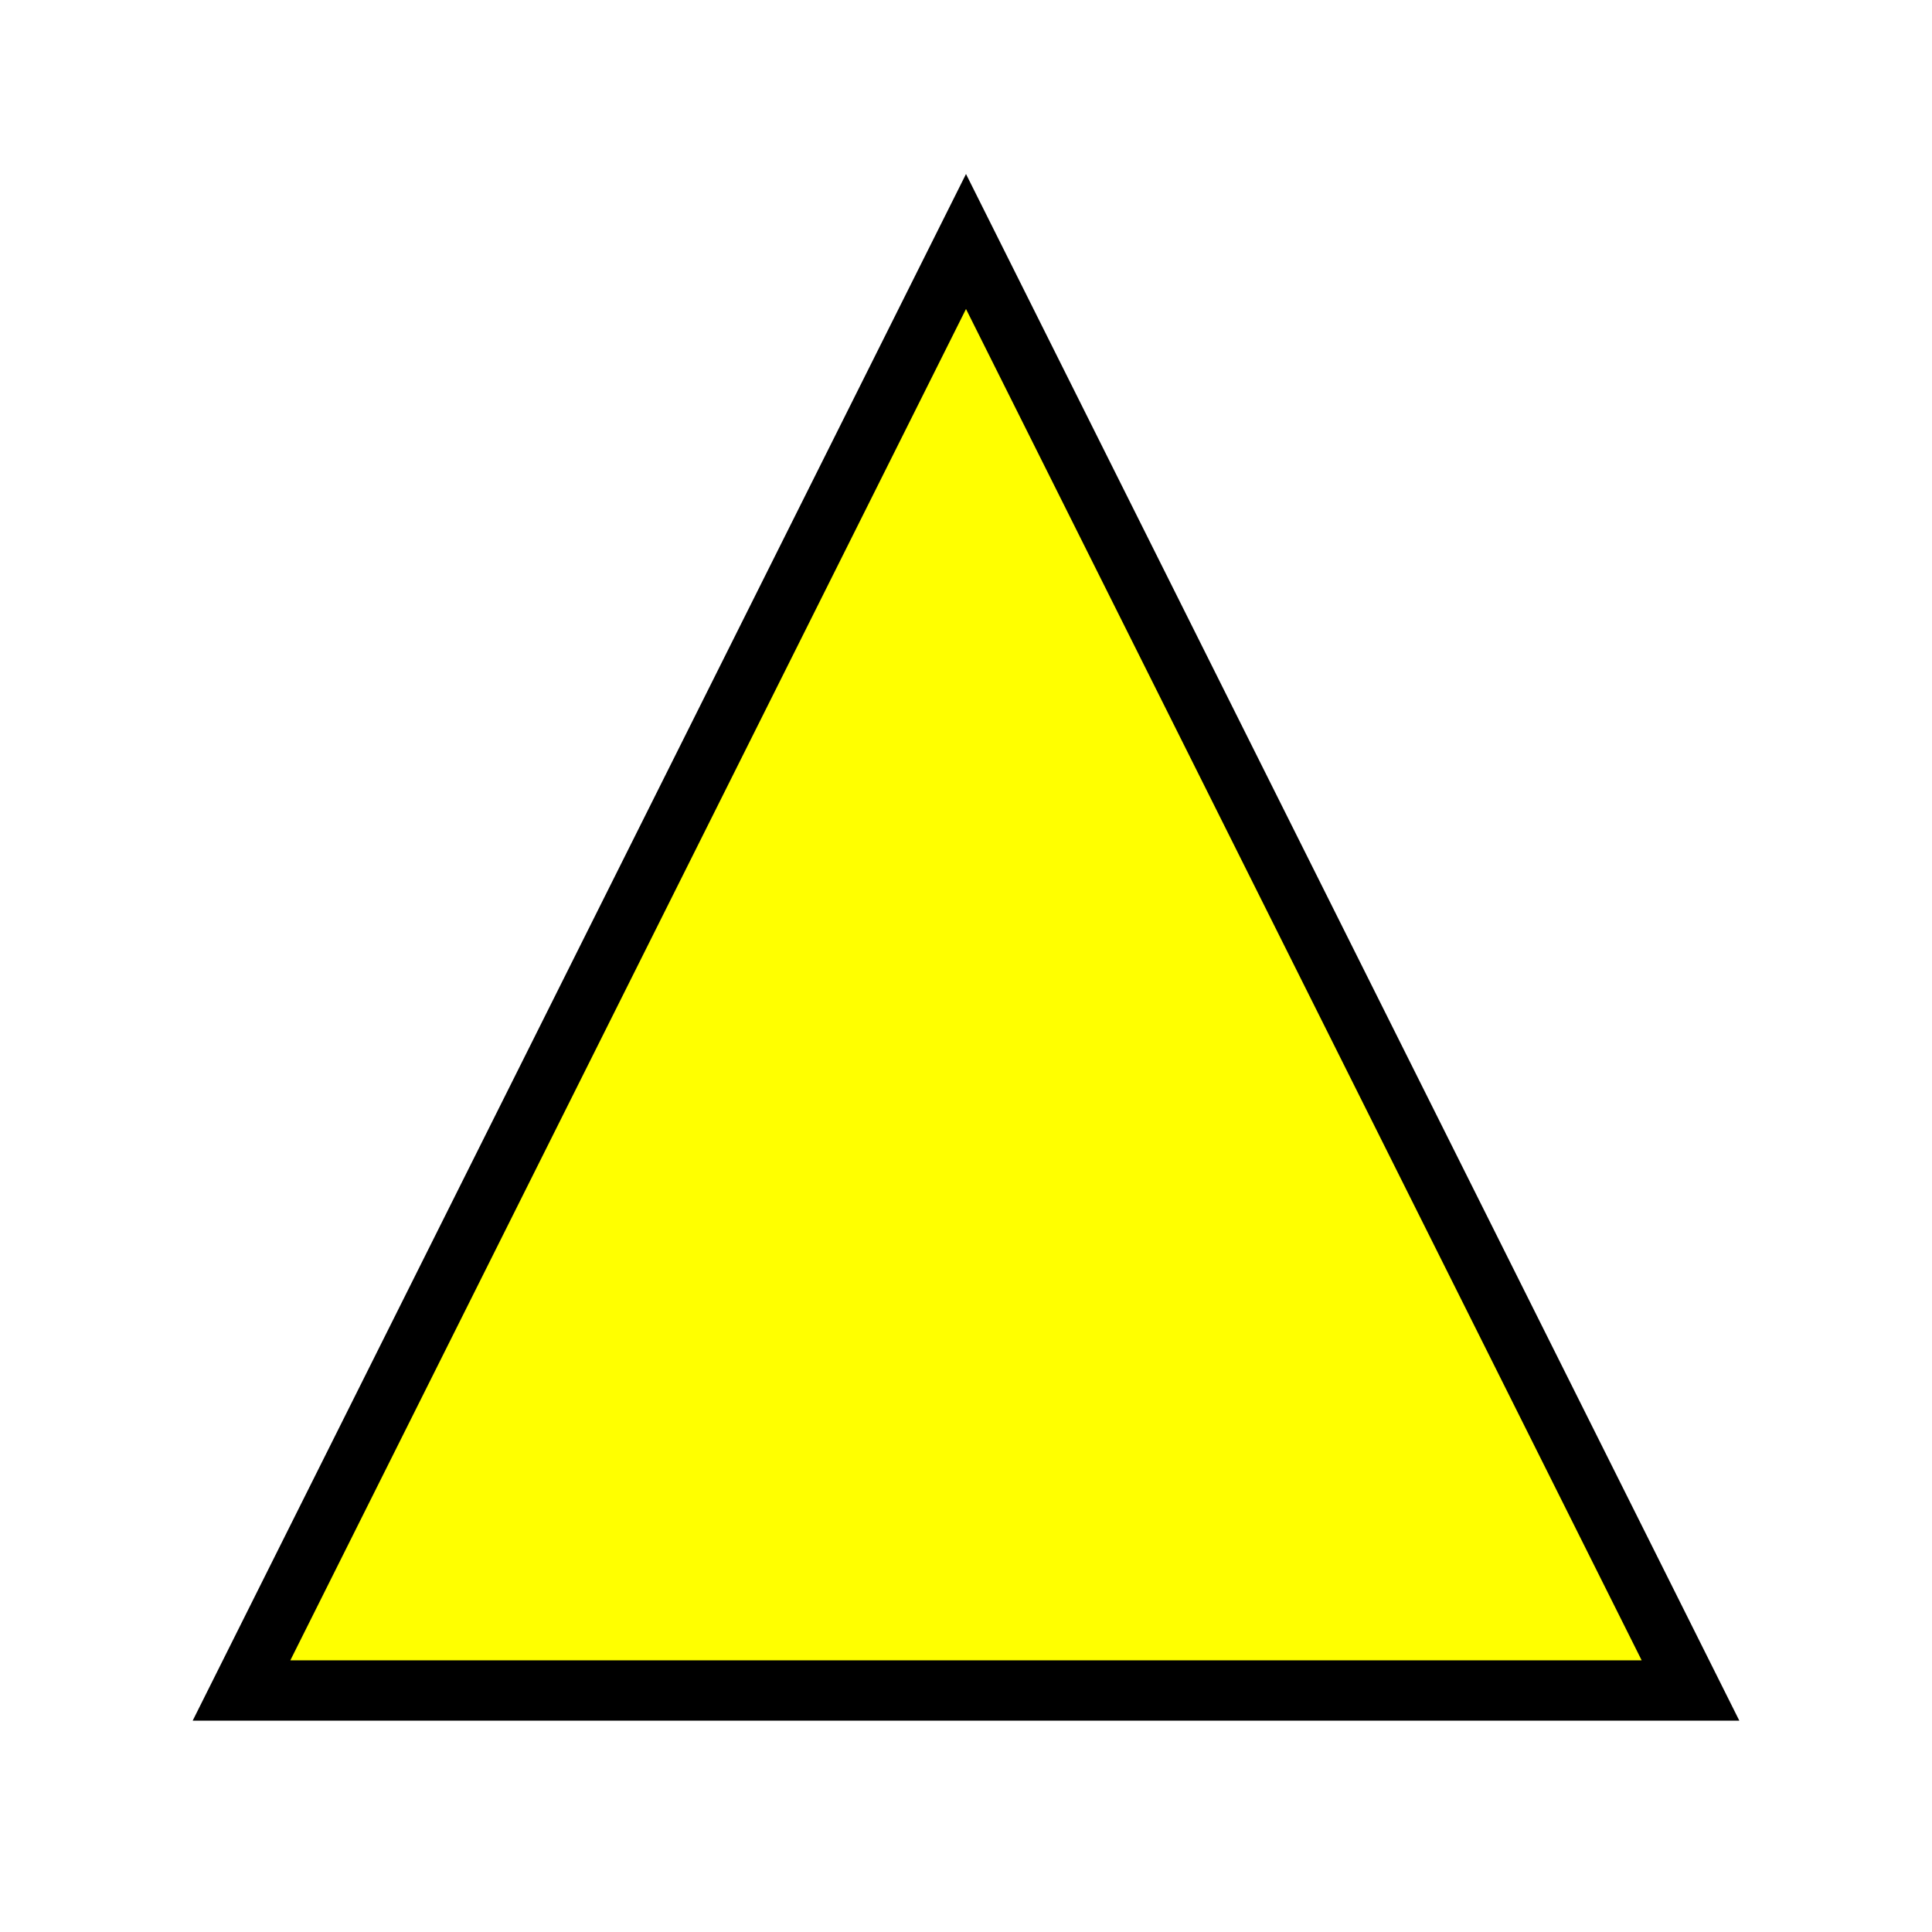
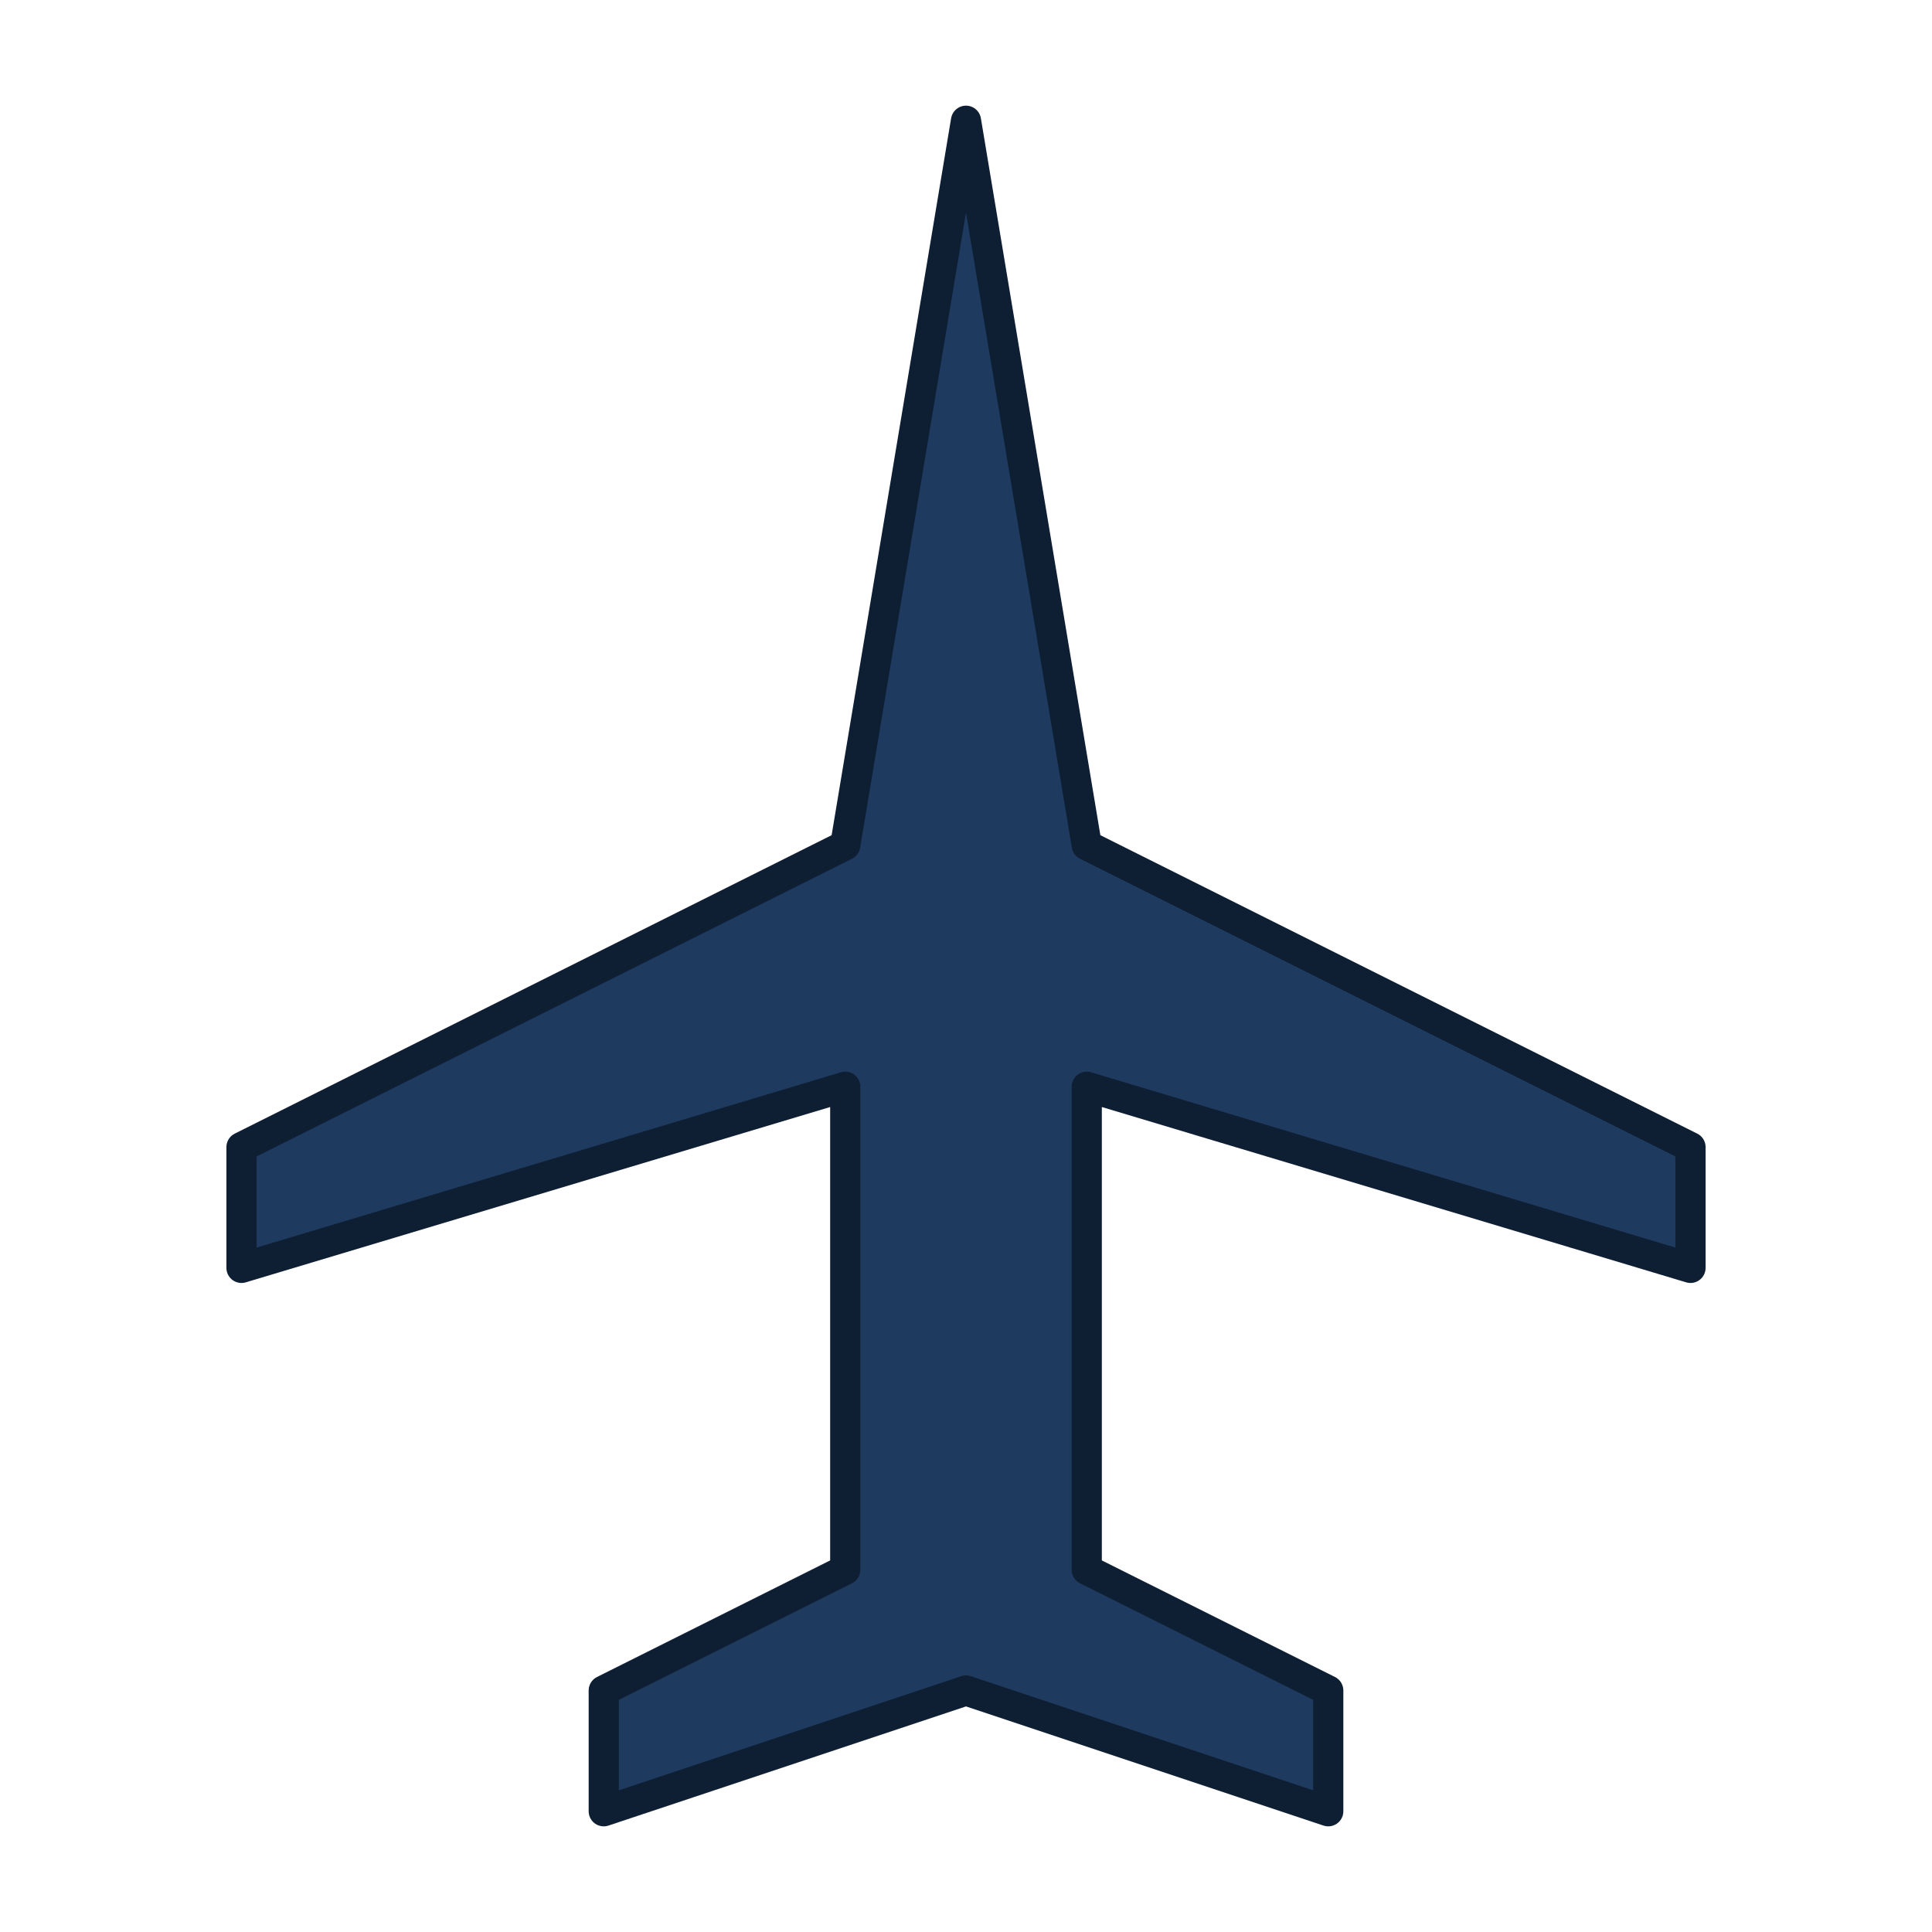
- <svg xmlns="http://www.w3.org/2000/svg" viewBox="0 0 64 64" fill="none" stroke="black" stroke-width="2">
-   <polygon points="32,8 56,56 8,56" fill="yellow" />
+ <svg xmlns="http://www.w3.org/2000/svg" viewBox="0 0 64 64" width="64" height="64">
+   <path d="M32 4 L36 28 L56 38 L56 42 L36 36 L36 52 L44 56 L44 60 L32 56 L20 60 L20 56 L28 52 L28 36 L8 42 L8 38 L28 28 Z" fill="#1e3a5f" stroke="#0f1f33" stroke-width="1" stroke-linejoin="round" />
</svg>
